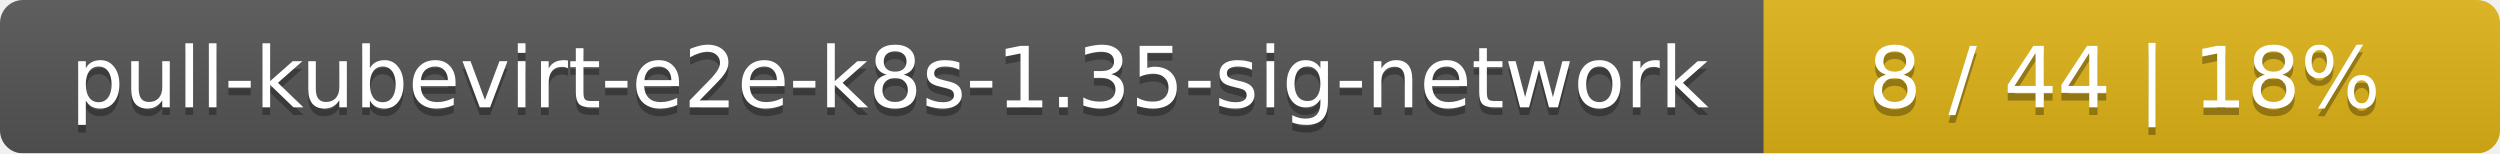
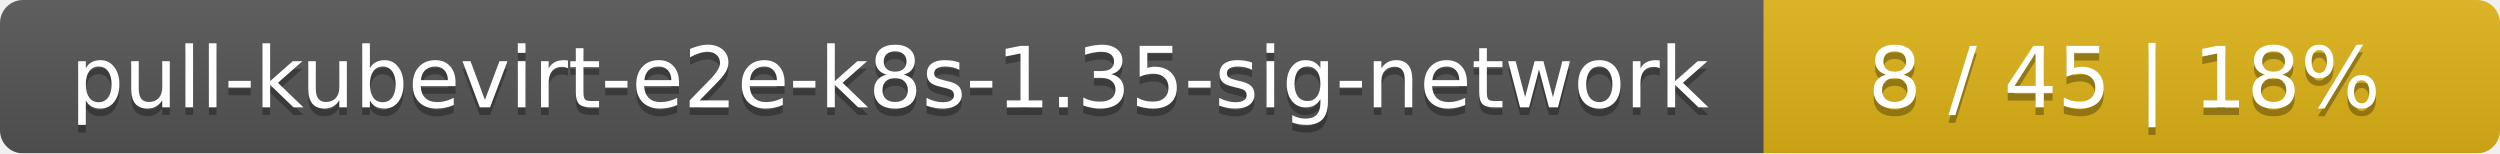
<svg xmlns="http://www.w3.org/2000/svg" width="326" height="20">
  <linearGradient id="smooth" x2="0" y2="100%">
    <stop offset="0" stop-color="#bbb" stop-opacity=".1" />
    <stop offset="1" stop-opacity=".1" />
  </linearGradient>
  <mask id="round">
    <rect width="326" height="20" rx="3" fill="#fff" />
  </mask>
  <g mask="url(#round)">
    <rect width="230" height="20" fill="#555" />
    <rect x="230" width="96" height="20" fill="#dfb317" />
    <rect width="326" height="20" fill="url(#smooth)" />
  </g>
  <g fill="#fff" text-anchor="middle" font-family="DejaVu Sans,Verdana,Geneva,sans-serif" font-size="11">
    <text x="116" y="15" fill="#010101" fill-opacity=".3">pull-kubevirt-e2e-k8s-1.35-sig-network</text>
    <text x="116" y="14">pull-kubevirt-e2e-k8s-1.35-sig-network</text>
-     <text x="277" y="15" fill="#010101" fill-opacity=".3">8 / 44    |    18%</text>
-     <text x="277" y="14">8 / 44    |    18%</text>
+     <text x="277" y="15" fill="#010101" fill-opacity=".3">8 / 45    |    18%</text>
+     <text x="277" y="14">8 / 45    |    18%</text>
  </g>
</svg>
